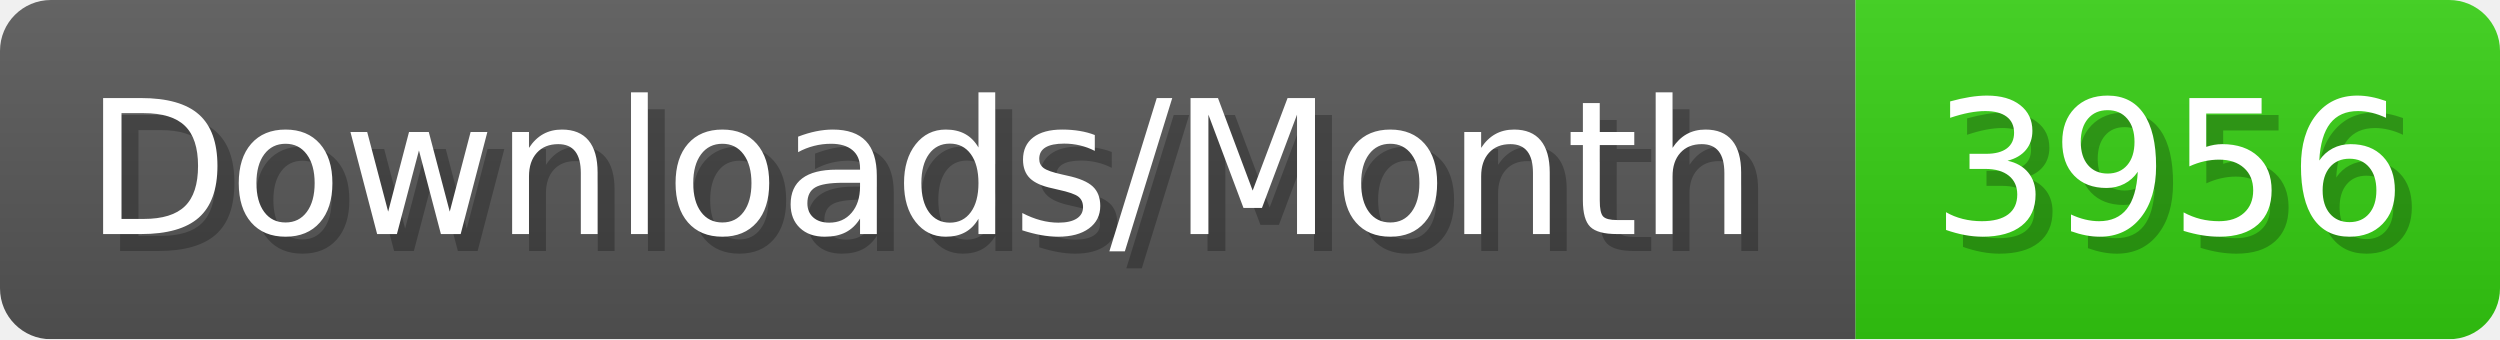
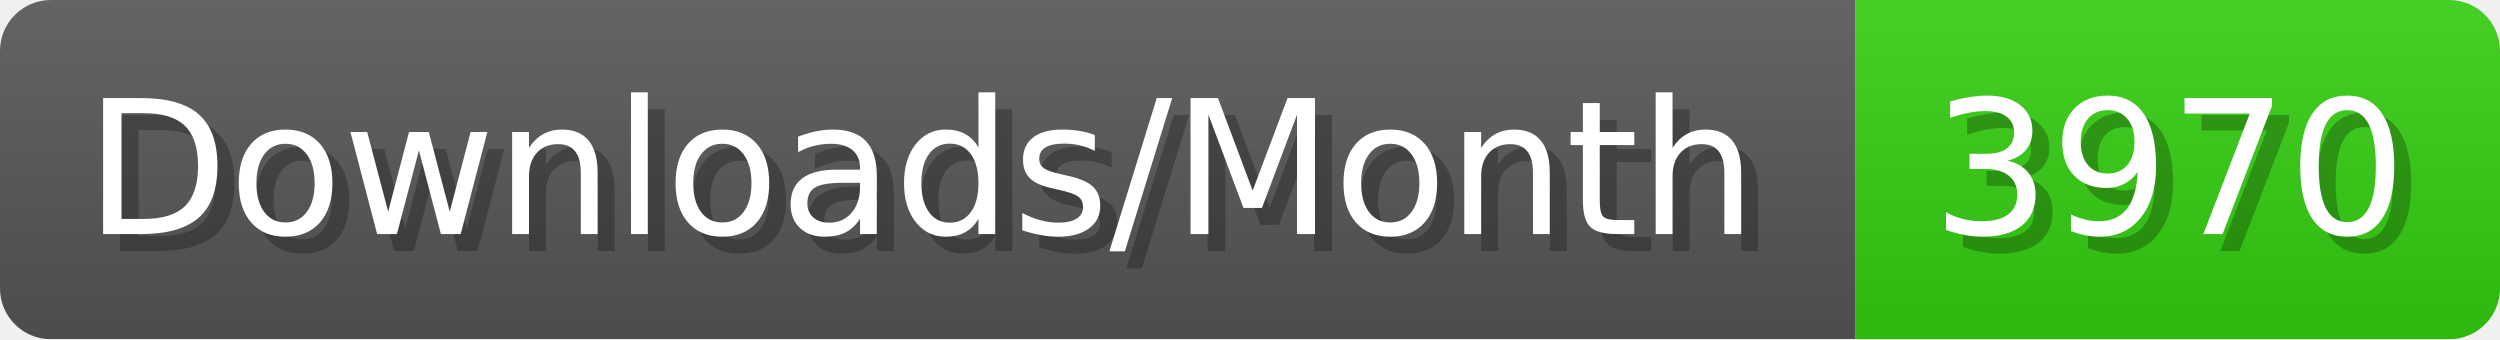
- <svg xmlns="http://www.w3.org/2000/svg" width="147.4" height="20" viewBox="0 0 1474 200" role="img" aria-label="Downloads/Month: 3956">
+ <svg xmlns="http://www.w3.org/2000/svg" width="147.4" height="20" viewBox="0 0 1474 200" role="img" aria-label="Downloads/Month: 3970">
  <linearGradient id="YlXUI" x2="0" y2="100%">
    <stop offset="0" stop-opacity=".1" stop-color="#EEE" />
    <stop offset="1" stop-opacity=".1" />
  </linearGradient>
  <mask id="JHhop">
    <rect width="1474" height="200" rx="30" fill="#FFF" />
  </mask>
  <g mask="url(#JHhop)">
    <rect width="1094" height="200" fill="#555" />
    <rect width="380" height="200" fill="#3C1" x="1094" />
    <rect width="1474" height="200" fill="url(#YlXUI)" />
  </g>
  <g aria-hidden="true" fill="#fff" text-anchor="start" font-family="Verdana,DejaVu Sans,sans-serif" font-size="110">
    <text x="60" y="148" textLength="994" fill="#000" opacity="0.25">Downloads/Month</text>
    <text x="50" y="138" textLength="994">Downloads/Month</text>
-     <text x="1149" y="148" textLength="280" fill="#000" opacity="0.25">3956</text>
-     <text x="1139" y="138" textLength="280">3956</text>
+     <text x="1149" y="148" textLength="280" fill="#000" opacity="0.25">3970</text>
+     <text x="1139" y="138" textLength="280">3970</text>
  </g>
</svg>
